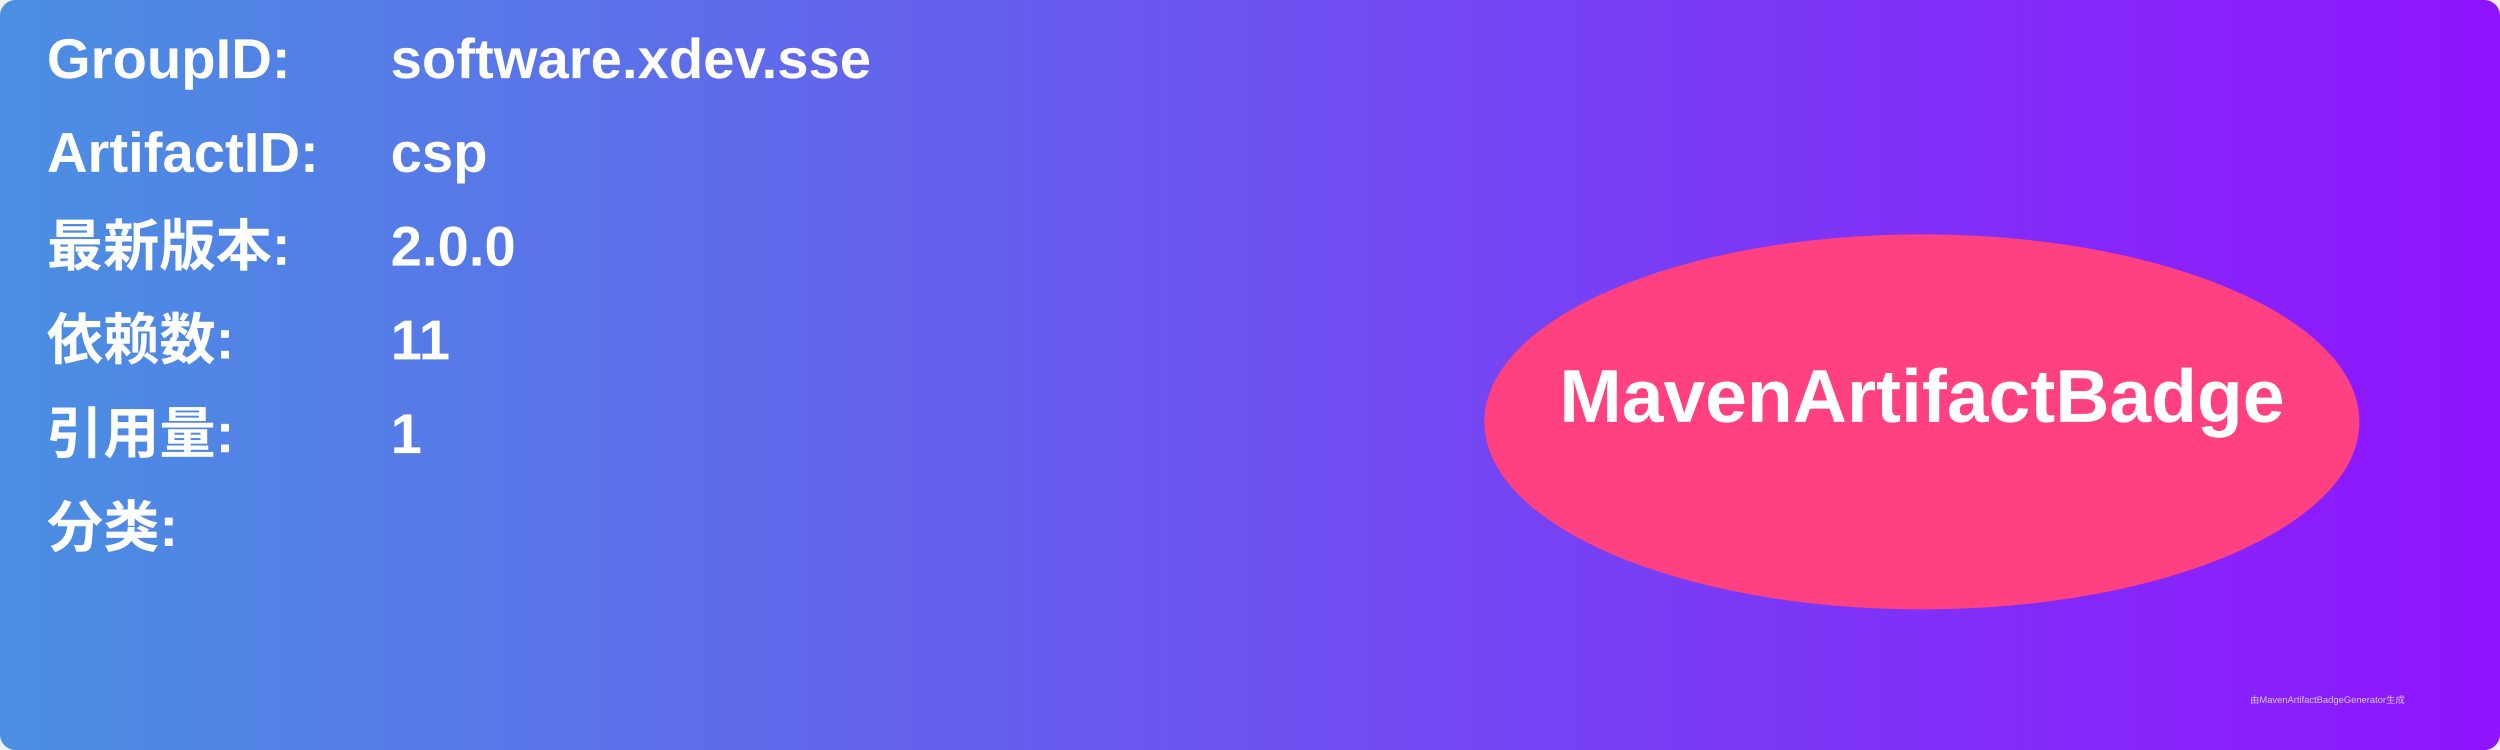
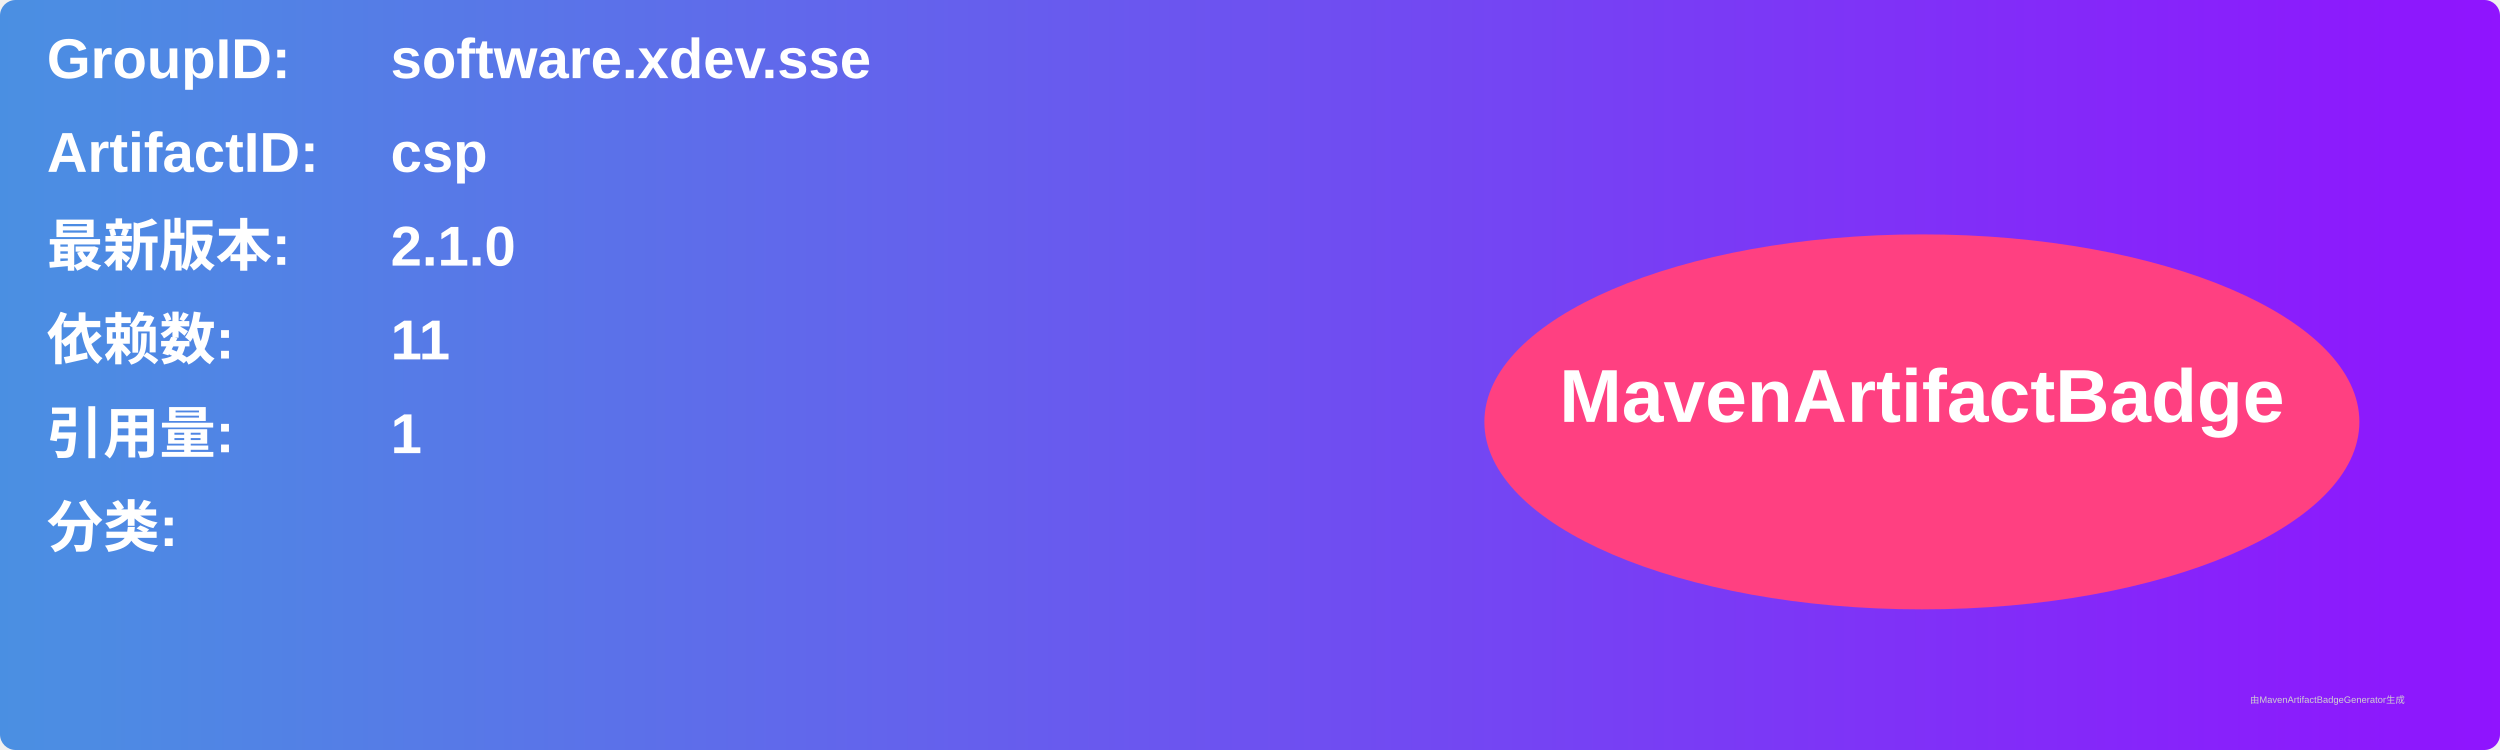
<svg xmlns="http://www.w3.org/2000/svg" width="800" height="240" viewBox="0 0 800 240">
  <linearGradient id="grad" x1="0%" y1="0%" x2="100%" y2="0%">
    <stop offset="0%" stop-color="#4a90e2" />
    <stop offset="100%" stop-color="#9013fe" />
  </linearGradient>
  <rect width="100%" height="100%" rx="5" ry="5" fill="url(#grad)" />
  <g transform="translate(15, 15)">
    <text x="0" y="10" font-family="Arial" font-size="18" fill="white" font-weight="bold" width="260">GroupID:</text>
    <text x="110" y="10" font-family="Arial" font-size="18" fill="white" font-weight="bold" width="460">software.xdev.sse</text>
    <text x="0" y="40" font-family="Arial" font-size="18" fill="white" font-weight="bold" width="260">ArtifactID:</text>
    <text x="110" y="40" font-family="Arial" font-size="18" fill="white" font-weight="bold" width="460">csp</text>
    <text x="0" y="70" font-family="Arial" font-size="18" fill="white" font-weight="bold">最新版本:</text>
    <text x="110" y="70" font-family="Arial" font-size="18" fill="white" font-weight="bold">
-       <tspan font-weight="bold">2.0.0</tspan>
+       <tspan font-weight="bold">2.1.0</tspan>
    </text>
    <text x="0" y="100" font-family="Arial" font-size="18" fill="white" font-weight="bold">依赖数: </text>
    <text x="110" y="100" font-family="Arial" font-size="18" fill="white">
      <tspan font-weight="bold">11</tspan>
    </text>
    <text x="0" y="130" font-family="Arial" font-size="18" fill="white" font-weight="bold">引用量: </text>
    <text x="110" y="130" font-family="Arial" font-size="18" fill="white">
      <tspan font-weight="bold">1</tspan>
    </text>
    <text x="0" y="160" font-family="Arial" font-size="18" fill="white" font-weight="bold">分类:</text>
    <text x="10" y="190" font-family="Arial" font-size="10" fill="white">
      <tspan font-weight="bold" />
    </text>
    <ellipse cx="600" cy="120" rx="140" ry="60" fill="#ff4081" />
    <text x="600" y="120" text-anchor="middle" font-family="Arial" font-size="24" fill="white" font-weight="bold">MavenArtifactBadge</text>
  </g>
  <text x="720" y="225" font-family="Arial" font-size="3" fill="#d0d0d0">由MavenArtifactBadgeGenerator生成</text>
</svg>
